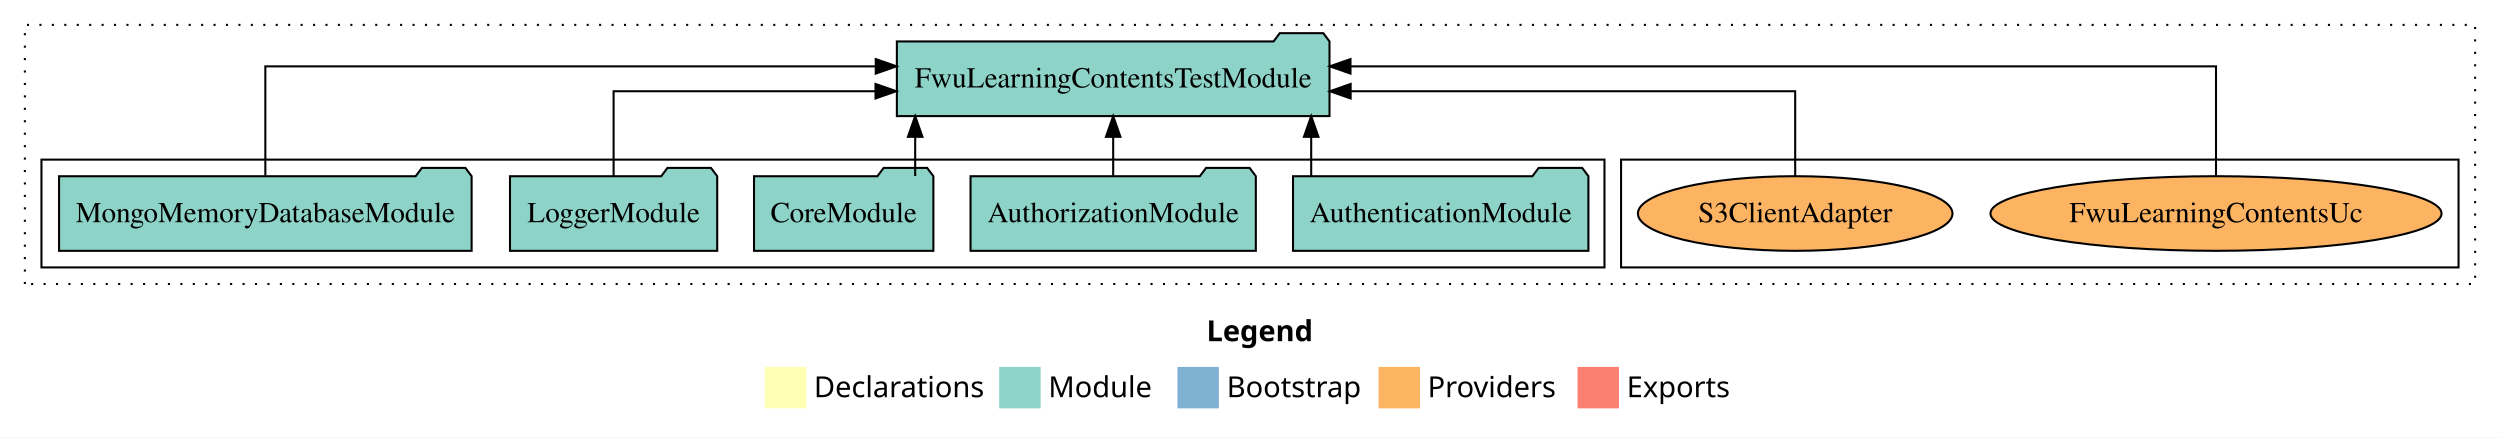
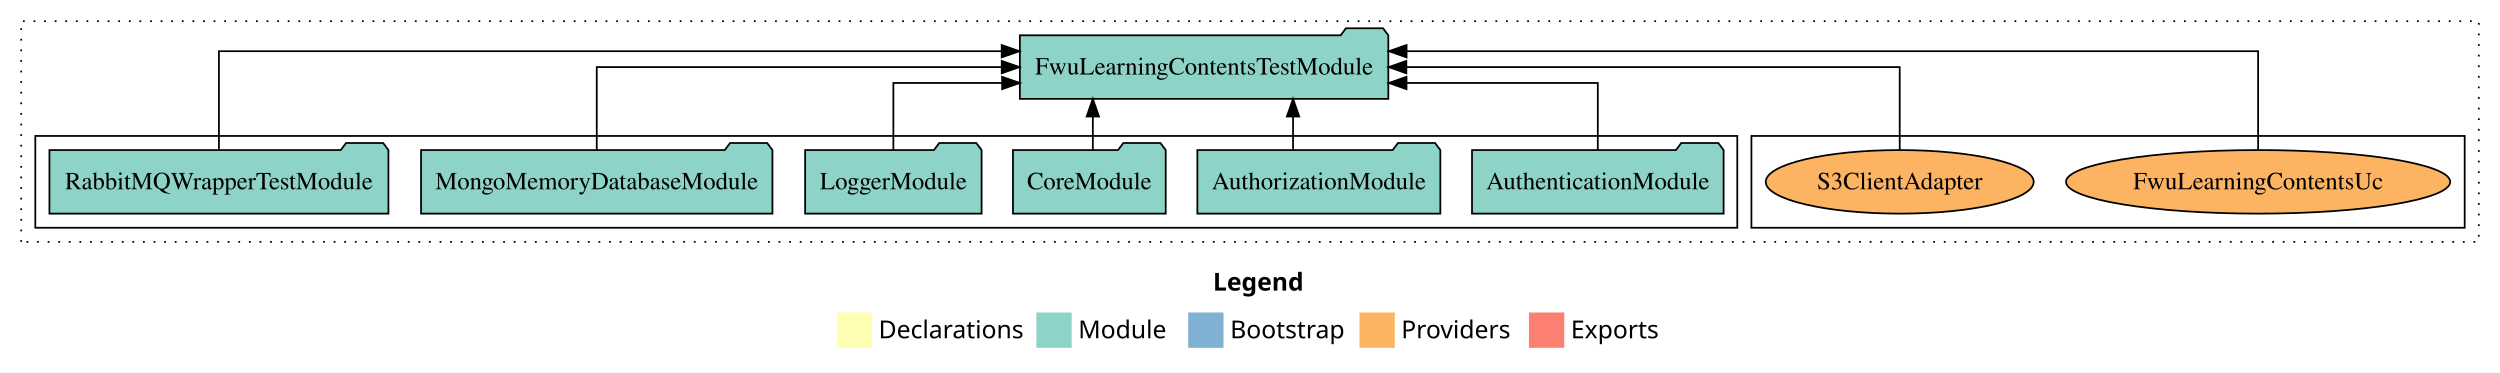
- <svg xmlns="http://www.w3.org/2000/svg" width="1206pt" height="211pt" viewBox="0.00 0.00 1206.00 211.00">
+ <svg xmlns="http://www.w3.org/2000/svg" width="1416pt" height="211pt" viewBox="0.00 0.00 1416.00 211.00">
  <g id="graph0" class="graph" transform="scale(1 1) rotate(0) translate(4 207)">
-     <polygon fill="white" stroke="transparent" points="-4,4 -4,-207 1202,-207 1202,4 -4,4" />
-     <text text-anchor="start" x="578.01" y="-42.4" font-family="Times-12" font-weight="bold" font-size="14.00">Legend</text>
-     <polygon fill="#ffffb3" stroke="transparent" points="365,-10 365,-30 385,-30 385,-10 365,-10" />
-     <text text-anchor="start" x="388.63" y="-15.4" font-family="Times-12" font-size="14.00">  Declarations</text>
-     <polygon fill="#8dd3c7" stroke="transparent" points="478,-10 478,-30 498,-30 498,-10 478,-10" />
-     <text text-anchor="start" x="501.73" y="-15.4" font-family="Times-12" font-size="14.00">  Module</text>
-     <polygon fill="#80b1d3" stroke="transparent" points="564,-10 564,-30 584,-30 584,-10 564,-10" />
-     <text text-anchor="start" x="587.78" y="-15.4" font-family="Times-12" font-size="14.00">  Bootstrap</text>
-     <polygon fill="#fdb462" stroke="transparent" points="661,-10 661,-30 681,-30 681,-10 661,-10" />
-     <text text-anchor="start" x="684.67" y="-15.4" font-family="Times-12" font-size="14.00">  Providers</text>
-     <polygon fill="#fb8072" stroke="transparent" points="757,-10 757,-30 777,-30 777,-10 757,-10" />
-     <text text-anchor="start" x="780.73" y="-15.4" font-family="Times-12" font-size="14.00">  Exports</text>
+     <polygon fill="white" stroke="transparent" points="-4,4 -4,-207 1412,-207 1412,4 -4,4" />
+     <text text-anchor="start" x="683.01" y="-42.4" font-family="Times-12" font-weight="bold" font-size="14.00">Legend</text>
+     <polygon fill="#ffffb3" stroke="transparent" points="470,-10 470,-30 490,-30 490,-10 470,-10" />
+     <text text-anchor="start" x="493.63" y="-15.4" font-family="Times-12" font-size="14.00">  Declarations</text>
+     <polygon fill="#8dd3c7" stroke="transparent" points="583,-10 583,-30 603,-30 603,-10 583,-10" />
+     <text text-anchor="start" x="606.73" y="-15.4" font-family="Times-12" font-size="14.00">  Module</text>
+     <polygon fill="#80b1d3" stroke="transparent" points="669,-10 669,-30 689,-30 689,-10 669,-10" />
+     <text text-anchor="start" x="692.78" y="-15.4" font-family="Times-12" font-size="14.00">  Bootstrap</text>
+     <polygon fill="#fdb462" stroke="transparent" points="766,-10 766,-30 786,-30 786,-10 766,-10" />
+     <text text-anchor="start" x="789.67" y="-15.4" font-family="Times-12" font-size="14.00">  Providers</text>
+     <polygon fill="#fb8072" stroke="transparent" points="862,-10 862,-30 882,-30 882,-10 862,-10" />
+     <text text-anchor="start" x="885.73" y="-15.4" font-family="Times-12" font-size="14.00">  Exports</text>
    <g id="clust1" class="cluster">
-       <polygon fill="none" stroke="black" stroke-dasharray="1,5" points="8,-70 8,-195 1190,-195 1190,-70 8,-70" />
+       <polygon fill="none" stroke="black" stroke-dasharray="1,5" points="8,-70 8,-195 1400,-195 1400,-70 8,-70" />
    </g>
    <g id="clust6" class="cluster">
-       <polygon fill="none" stroke="black" points="778,-78 778,-130 1182,-130 1182,-78 778,-78" />
+       <polygon fill="none" stroke="black" points="988,-78 988,-130 1392,-130 1392,-78 988,-78" />
    </g>
    <g id="clust3" class="cluster">
-       <polygon fill="none" stroke="black" points="16,-78 16,-130 770,-130 770,-78 16,-78" />
+       <polygon fill="none" stroke="black" points="16,-78 16,-130 980,-130 980,-78 16,-78" />
    </g>
    <g id="node1" class="node">
-       <polygon fill="#8dd3c7" stroke="black" points="762.25,-122 759.25,-126 738.25,-126 735.25,-122 619.75,-122 619.75,-86 762.25,-86 762.25,-122" />
-       <text text-anchor="middle" x="691" y="-99.8" font-family="Times,serif" font-size="14.00">AuthenticationModule</text>
+       <polygon fill="#8dd3c7" stroke="black" points="972.25,-122 969.25,-126 948.25,-126 945.25,-122 829.75,-122 829.75,-86 972.25,-86 972.25,-122" />
+       <text text-anchor="middle" x="901" y="-99.8" font-family="Times,serif" font-size="14.00">AuthenticationModule</text>
+     </g>
+     <g id="node7" class="node">
+       <polygon fill="#8dd3c7" stroke="black" points="782.35,-187 779.35,-191 758.35,-191 755.35,-187 573.65,-187 573.65,-151 782.35,-151 782.35,-187" />
+       <text text-anchor="middle" x="678" y="-164.8" font-family="Times,serif" font-size="14.00">FwuLearningContentsTestModule</text>
+     </g>
+     <g id="edge1" class="edge">
+       <path fill="none" stroke="black" d="M901,-122.03C901,-138.4 901,-160 901,-160 901,-160 792.64,-160 792.64,-160" />
+       <polygon fill="black" stroke="black" points="792.64,-156.5 782.64,-160 792.64,-163.5 792.64,-156.5" />
+     </g>
+     <g id="node2" class="node">
+       <polygon fill="#8dd3c7" stroke="black" points="811.81,-122 808.81,-126 787.81,-126 784.81,-122 674.19,-122 674.19,-86 811.81,-86 811.81,-122" />
+       <text text-anchor="middle" x="743" y="-99.8" font-family="Times,serif" font-size="14.00">AuthorizationModule</text>
+     </g>
+     <g id="edge2" class="edge">
+       <path fill="none" stroke="black" d="M728.39,-122.11C728.39,-122.11 728.39,-140.99 728.39,-140.99" />
+       <polygon fill="black" stroke="black" points="724.89,-140.99 728.39,-150.99 731.89,-140.99 724.89,-140.99" />
+     </g>
+     <g id="node3" class="node">
+       <polygon fill="#8dd3c7" stroke="black" points="656.26,-122 653.26,-126 632.26,-126 629.26,-122 569.74,-122 569.74,-86 656.26,-86 656.26,-122" />
+       <text text-anchor="middle" x="613" y="-99.8" font-family="Times,serif" font-size="14.00">CoreModule</text>
+     </g>
+     <g id="edge3" class="edge">
+       <path fill="none" stroke="black" d="M614.98,-122.11C614.98,-122.11 614.98,-140.99 614.98,-140.99" />
+       <polygon fill="black" stroke="black" points="611.48,-140.99 614.98,-150.99 618.48,-140.99 611.48,-140.99" />
+     </g>
+     <g id="node4" class="node">
+       <polygon fill="#8dd3c7" stroke="black" points="551.98,-122 548.98,-126 527.98,-126 524.98,-122 452.02,-122 452.02,-86 551.98,-86 551.98,-122" />
+       <text text-anchor="middle" x="502" y="-99.8" font-family="Times,serif" font-size="14.00">LoggerModule</text>
+     </g>
+     <g id="edge4" class="edge">
+       <path fill="none" stroke="black" d="M502,-122.03C502,-138.4 502,-160 502,-160 502,-160 563.59,-160 563.59,-160" />
+       <polygon fill="black" stroke="black" points="563.59,-163.5 573.59,-160 563.59,-156.5 563.59,-163.5" />
+     </g>
+     <g id="node5" class="node">
+       <polygon fill="#8dd3c7" stroke="black" points="433.51,-122 430.51,-126 409.51,-126 406.51,-122 234.49,-122 234.49,-86 433.51,-86 433.51,-122" />
+       <text text-anchor="middle" x="334" y="-99.8" font-family="Times,serif" font-size="14.00">MongoMemoryDatabaseModule</text>
+     </g>
+     <g id="edge5" class="edge">
+       <path fill="none" stroke="black" d="M334,-122.11C334,-141.34 334,-169 334,-169 334,-169 563.39,-169 563.39,-169" />
+       <polygon fill="black" stroke="black" points="563.39,-172.5 573.39,-169 563.39,-165.5 563.39,-172.5" />
    </g>
    <g id="node6" class="node">
-       <polygon fill="#8dd3c7" stroke="black" points="637.35,-187 634.35,-191 613.35,-191 610.35,-187 428.65,-187 428.65,-151 637.35,-151 637.35,-187" />
-       <text text-anchor="middle" x="533" y="-164.8" font-family="Times,serif" font-size="14.00">FwuLearningContentsTestModule</text>
-     </g>
-     <g id="edge1" class="edge">
-       <path fill="none" stroke="black" d="M628.52,-122.11C628.52,-122.11 628.52,-140.99 628.52,-140.99" />
-       <polygon fill="black" stroke="black" points="625.02,-140.99 628.52,-150.99 632.02,-140.99 625.02,-140.99" />
-     </g>
-     <g id="node2" class="node">
-       <polygon fill="#8dd3c7" stroke="black" points="601.81,-122 598.81,-126 577.81,-126 574.81,-122 464.19,-122 464.19,-86 601.81,-86 601.81,-122" />
-       <text text-anchor="middle" x="533" y="-99.8" font-family="Times,serif" font-size="14.00">AuthorizationModule</text>
-     </g>
-     <g id="edge2" class="edge">
-       <path fill="none" stroke="black" d="M533,-122.11C533,-122.11 533,-140.99 533,-140.99" />
-       <polygon fill="black" stroke="black" points="529.5,-140.99 533,-150.99 536.5,-140.99 529.5,-140.99" />
-     </g>
-     <g id="node3" class="node">
-       <polygon fill="#8dd3c7" stroke="black" points="446.26,-122 443.26,-126 422.26,-126 419.26,-122 359.74,-122 359.74,-86 446.26,-86 446.26,-122" />
-       <text text-anchor="middle" x="403" y="-99.8" font-family="Times,serif" font-size="14.00">CoreModule</text>
-     </g>
-     <g id="edge3" class="edge">
-       <path fill="none" stroke="black" d="M437.48,-122.11C437.48,-122.11 437.48,-140.99 437.48,-140.99" />
-       <polygon fill="black" stroke="black" points="433.98,-140.99 437.48,-150.99 440.98,-140.99 433.98,-140.99" />
-     </g>
-     <g id="node4" class="node">
-       <polygon fill="#8dd3c7" stroke="black" points="341.98,-122 338.98,-126 317.98,-126 314.98,-122 242.02,-122 242.02,-86 341.98,-86 341.98,-122" />
-       <text text-anchor="middle" x="292" y="-99.8" font-family="Times,serif" font-size="14.00">LoggerModule</text>
-     </g>
-     <g id="edge4" class="edge">
-       <path fill="none" stroke="black" d="M292,-122.02C292,-139.37 292,-163 292,-163 292,-163 418.35,-163 418.35,-163" />
-       <polygon fill="black" stroke="black" points="418.35,-166.5 428.35,-163 418.35,-159.5 418.35,-166.5" />
-     </g>
-     <g id="node5" class="node">
-       <polygon fill="#8dd3c7" stroke="black" points="223.51,-122 220.51,-126 199.51,-126 196.51,-122 24.49,-122 24.49,-86 223.51,-86 223.51,-122" />
-       <text text-anchor="middle" x="124" y="-99.8" font-family="Times,serif" font-size="14.00">MongoMemoryDatabaseModule</text>
-     </g>
-     <g id="edge5" class="edge">
-       <path fill="none" stroke="black" d="M124,-122.28C124,-143.32 124,-175 124,-175 124,-175 418.47,-175 418.47,-175" />
-       <polygon fill="black" stroke="black" points="418.47,-178.5 428.47,-175 418.47,-171.5 418.47,-178.5" />
-     </g>
-     <g id="node7" class="node">
-       <ellipse fill="#fdb462" stroke="black" cx="1065" cy="-104" rx="108.81" ry="18" />
-       <text text-anchor="middle" x="1065" y="-99.8" font-family="Times,serif" font-size="14.00">FwuLearningContentsUc</text>
+       <polygon fill="#8dd3c7" stroke="black" points="216,-122 213,-126 192,-126 189,-122 24,-122 24,-86 216,-86 216,-122" />
+       <text text-anchor="middle" x="120" y="-99.8" font-family="Times,serif" font-size="14.00">RabbitMQWrapperTestModule</text>
    </g>
    <g id="edge6" class="edge">
-       <path fill="none" stroke="black" d="M1065,-122.28C1065,-143.32 1065,-175 1065,-175 1065,-175 647.47,-175 647.47,-175" />
-       <polygon fill="black" stroke="black" points="647.47,-171.5 637.47,-175 647.47,-178.5 647.47,-171.5" />
+       <path fill="none" stroke="black" d="M120,-122.29C120,-144.21 120,-178 120,-178 120,-178 563.37,-178 563.37,-178" />
+       <polygon fill="black" stroke="black" points="563.37,-181.5 573.37,-178 563.37,-174.5 563.37,-181.5" />
    </g>
    <g id="node8" class="node">
-       <ellipse fill="#fdb462" stroke="black" cx="862" cy="-104" rx="75.88" ry="18" />
-       <text text-anchor="middle" x="862" y="-99.8" font-family="Times,serif" font-size="14.00">S3ClientAdapter</text>
+       <ellipse fill="#fdb462" stroke="black" cx="1275" cy="-104" rx="108.81" ry="18" />
+       <text text-anchor="middle" x="1275" y="-99.8" font-family="Times,serif" font-size="14.00">FwuLearningContentsUc</text>
    </g>
    <g id="edge7" class="edge">
-       <path fill="none" stroke="black" d="M862,-122.02C862,-139.37 862,-163 862,-163 862,-163 647.55,-163 647.55,-163" />
-       <polygon fill="black" stroke="black" points="647.55,-159.5 637.55,-163 647.55,-166.5 647.55,-159.5" />
+       <path fill="none" stroke="black" d="M1275,-122.29C1275,-144.21 1275,-178 1275,-178 1275,-178 792.67,-178 792.67,-178" />
+       <polygon fill="black" stroke="black" points="792.67,-174.5 782.67,-178 792.67,-181.5 792.67,-174.5" />
+     </g>
+     <g id="node9" class="node">
+       <ellipse fill="#fdb462" stroke="black" cx="1072" cy="-104" rx="75.88" ry="18" />
+       <text text-anchor="middle" x="1072" y="-99.8" font-family="Times,serif" font-size="14.00">S3ClientAdapter</text>
+     </g>
+     <g id="edge8" class="edge">
+       <path fill="none" stroke="black" d="M1072,-122.11C1072,-141.34 1072,-169 1072,-169 1072,-169 792.55,-169 792.55,-169" />
+       <polygon fill="black" stroke="black" points="792.55,-165.5 782.55,-169 792.55,-172.5 792.55,-165.5" />
    </g>
  </g>
</svg>
